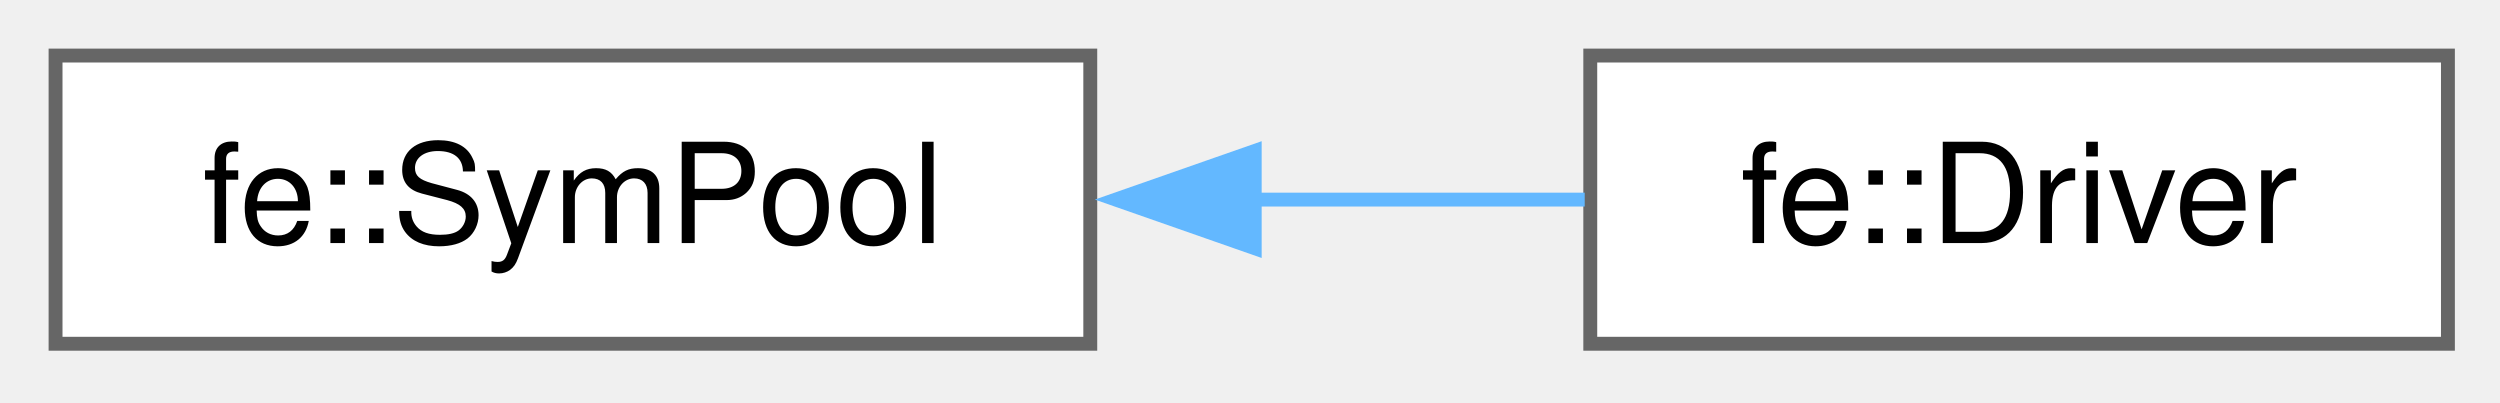
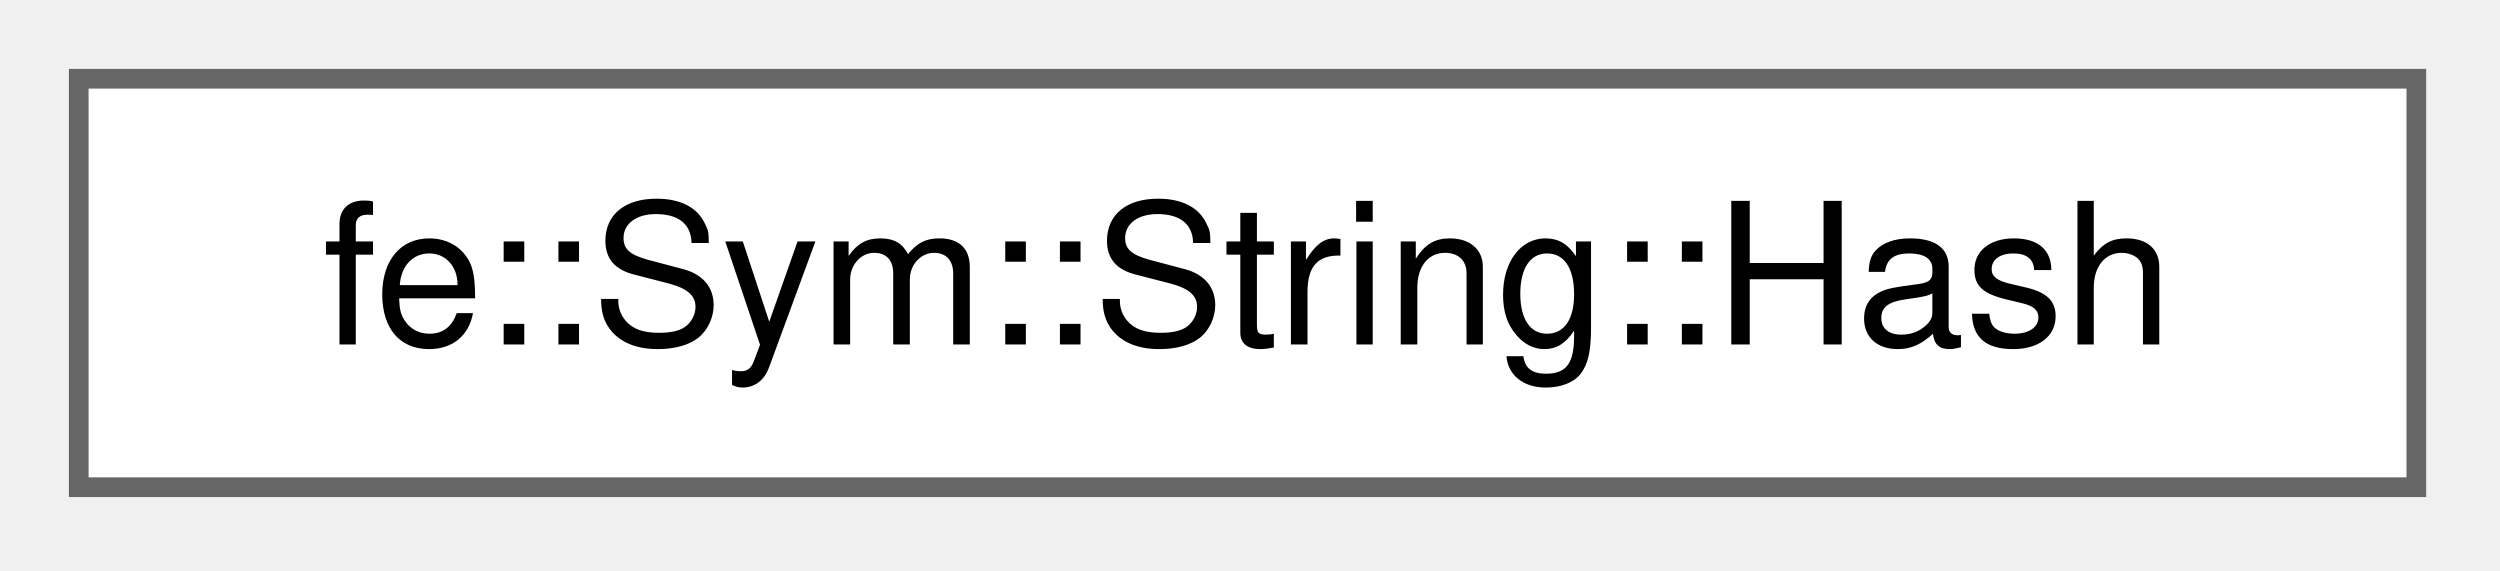
- <svg xmlns="http://www.w3.org/2000/svg" xmlns:xlink="http://www.w3.org/1999/xlink" width="180pt" height="29pt" viewBox="0.00 0.00 180.00 29.00">
+ <svg xmlns="http://www.w3.org/2000/svg" xmlns:xlink="http://www.w3.org/1999/xlink" width="127pt" height="29pt" viewBox="0.00 0.00 127.00 29.00">
  <g id="graph0" class="graph" transform="scale(1 1) rotate(0) translate(4 24.75)">
    <g id="Node000000" class="node">
      <g id="a_Node000000">
-         <a xlink:href="classfe_1_1SymPool.html" target="_top" xlink:title="Hash set where all strings - wrapped in Symbol - live in.">
-           <polygon fill="white" stroke="#666666" points="74.5,-20.75 0,-20.75 0,0 74.5,0 74.5,-20.75" />
-           <text xml:space="preserve" text-anchor="middle" x="37.25" y="-7.25" font-family="Helvetica,sans-Serif" font-size="10.00">fe::SymPool</text>
-         </a>
-       </g>
-     </g>
-     <g id="Node000001" class="node">
-       <g id="a_Node000001">
-         <a xlink:href="structfe_1_1Driver.html" target="_top" xlink:title="Use/derive from this class for &quot;global&quot; variables that you need all over the place.">
-           <polygon fill="white" stroke="#666666" points="172.25,-20.75 110.5,-20.75 110.5,0 172.25,0 172.25,-20.75" />
-           <text xml:space="preserve" text-anchor="middle" x="141.38" y="-7.25" font-family="Helvetica,sans-Serif" font-size="10.00">fe::Driver</text>
-         </a>
-       </g>
-     </g>
-     <g id="edge5_Node000000_Node000001" class="edge">
-       <g id="a_edge5_Node000000_Node000001">
-         <a xlink:title=" ">
-           <path fill="none" stroke="#63b8ff" d="M86.19,-10.38C94.33,-10.38 102.58,-10.38 110.1,-10.38" />
-           <polygon fill="#63b8ff" stroke="#63b8ff" points="86.34,-6.88 76.34,-10.38 86.34,-13.88 86.34,-6.88" />
+         <a xlink:href="structfe_1_1Sym_1_1String_1_1Hash.html" target="_top" xlink:title="Hashes the characters, not the pointer - String::Equal compares them, and the two have to agree.">
+           <polygon fill="white" stroke="#666666" points="118.75,-20.75 0,-20.75 0,0 118.75,0 118.75,-20.75" />
+           <text xml:space="preserve" text-anchor="middle" x="59.38" y="-7.25" font-family="Helvetica,sans-Serif" font-size="10.00">fe::Sym::String::Hash</text>
        </a>
      </g>
    </g>
  </g>
</svg>
